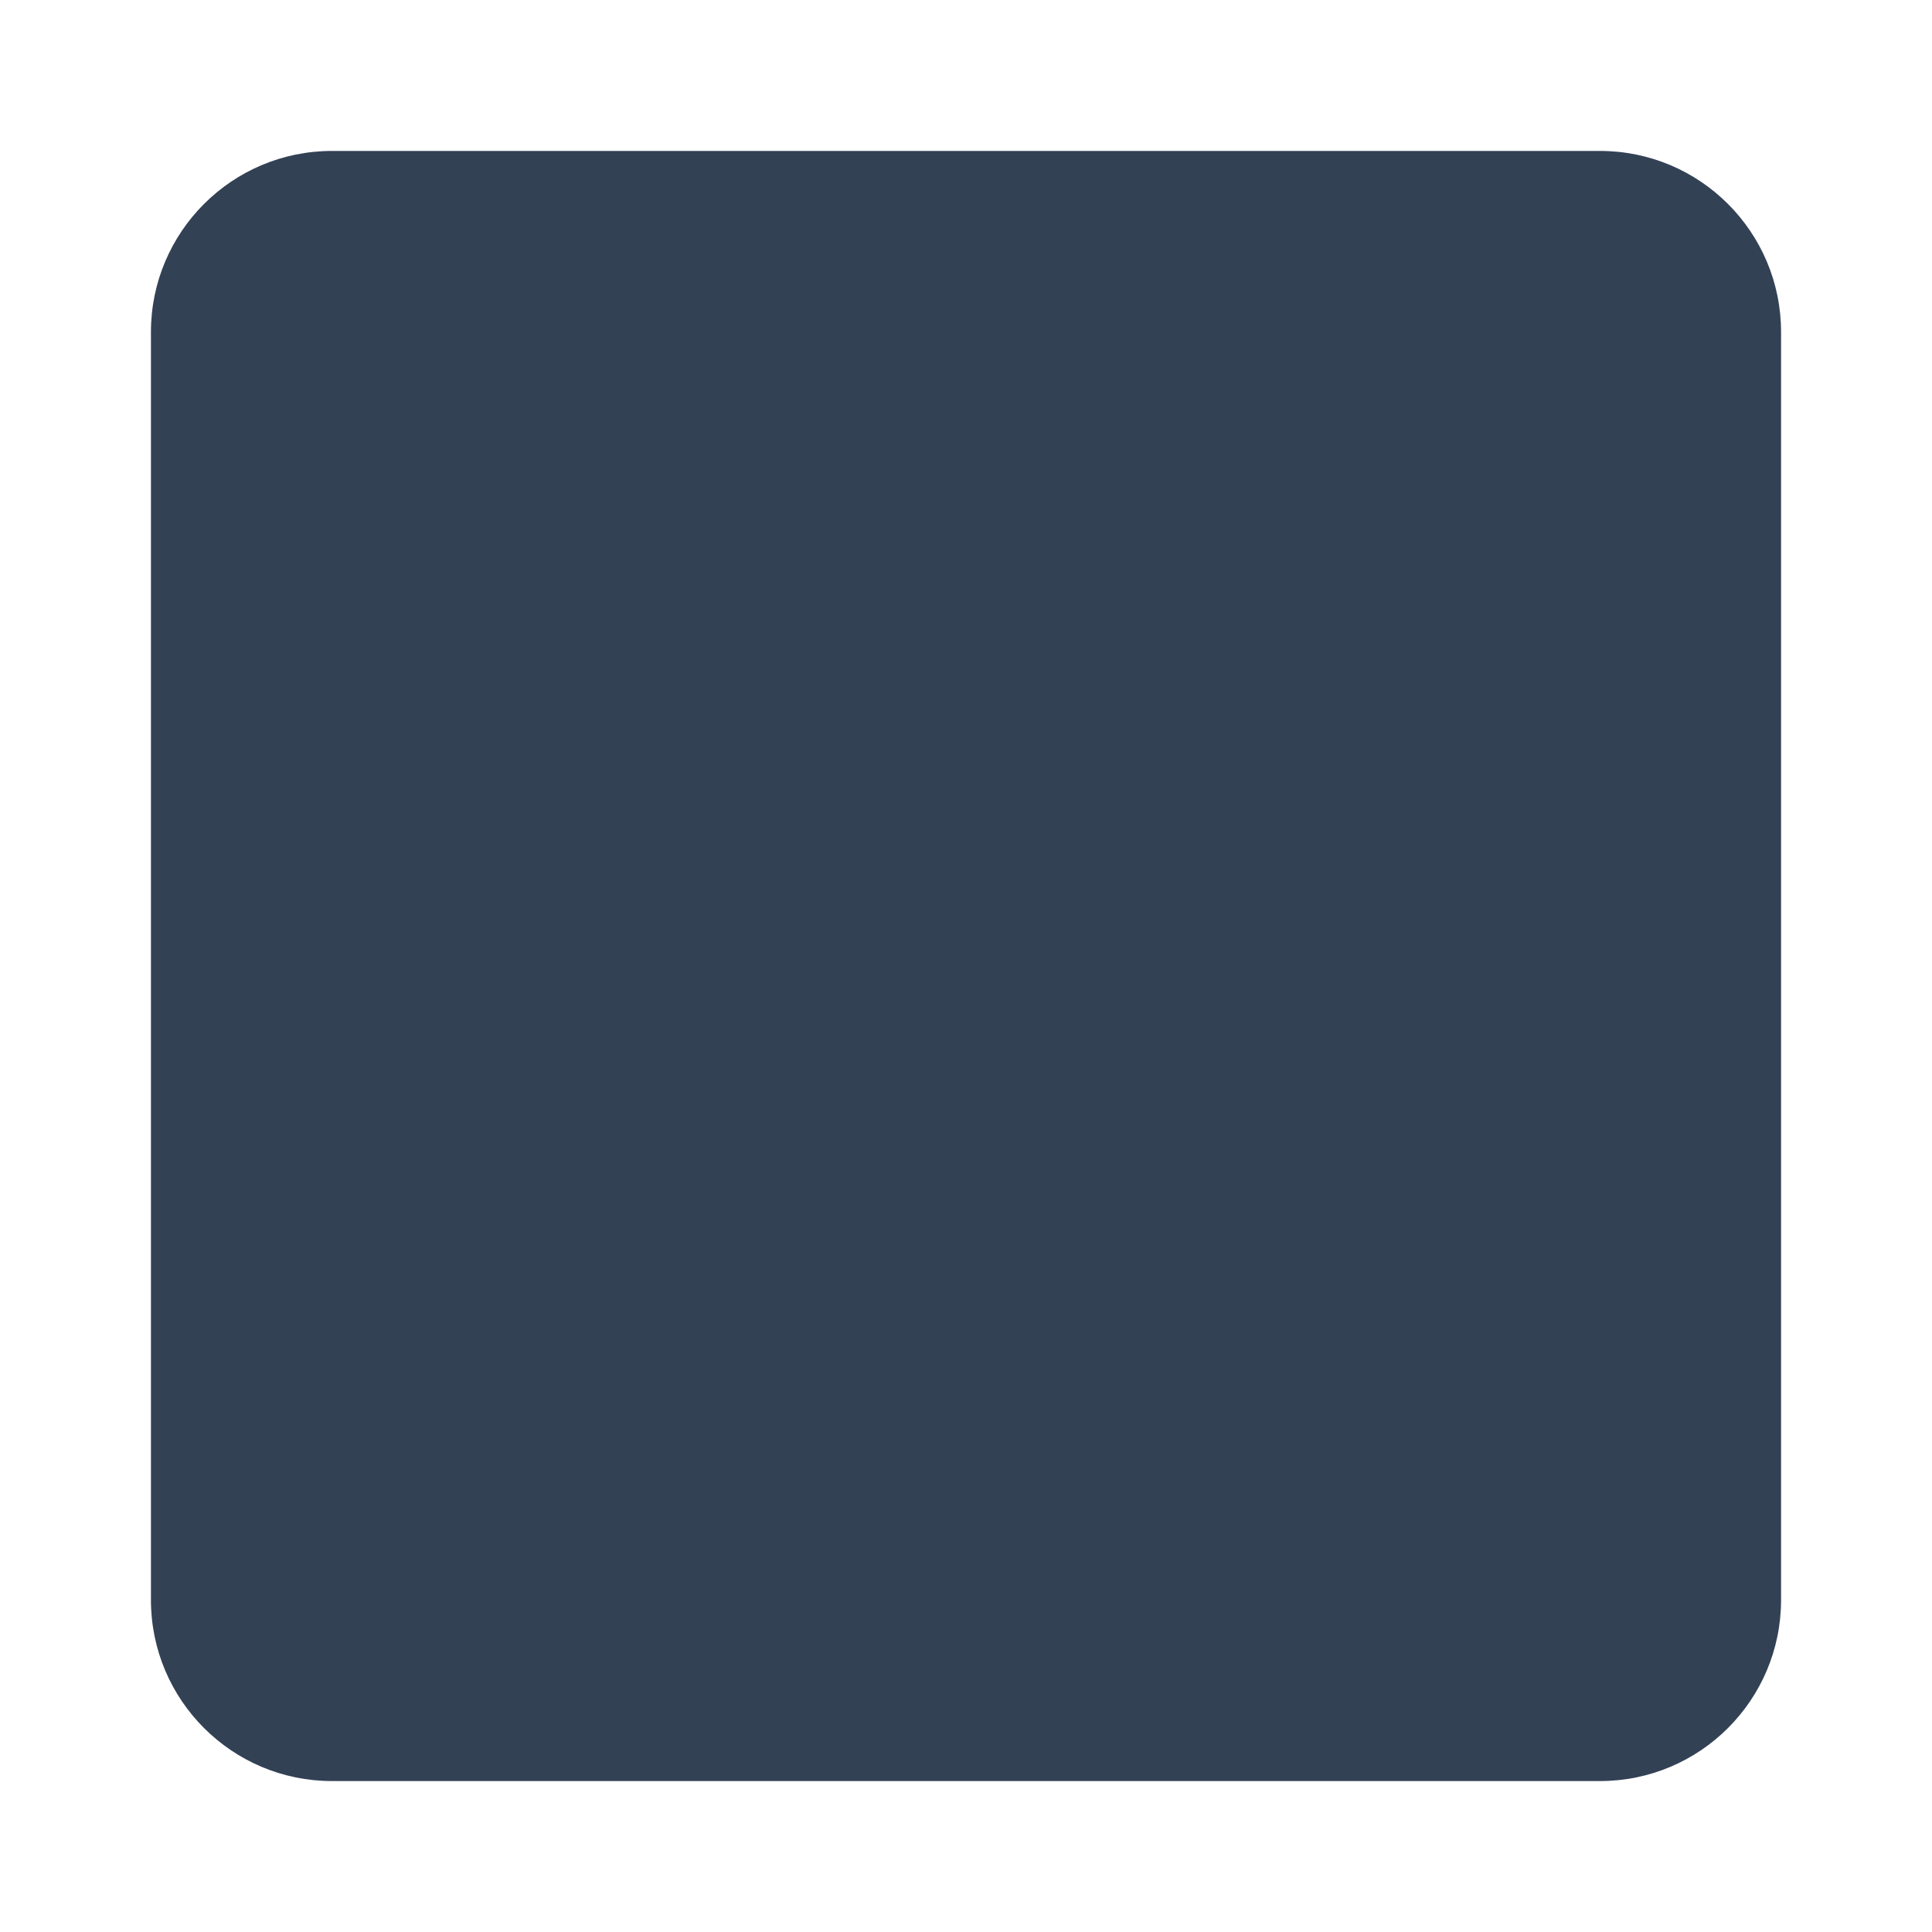
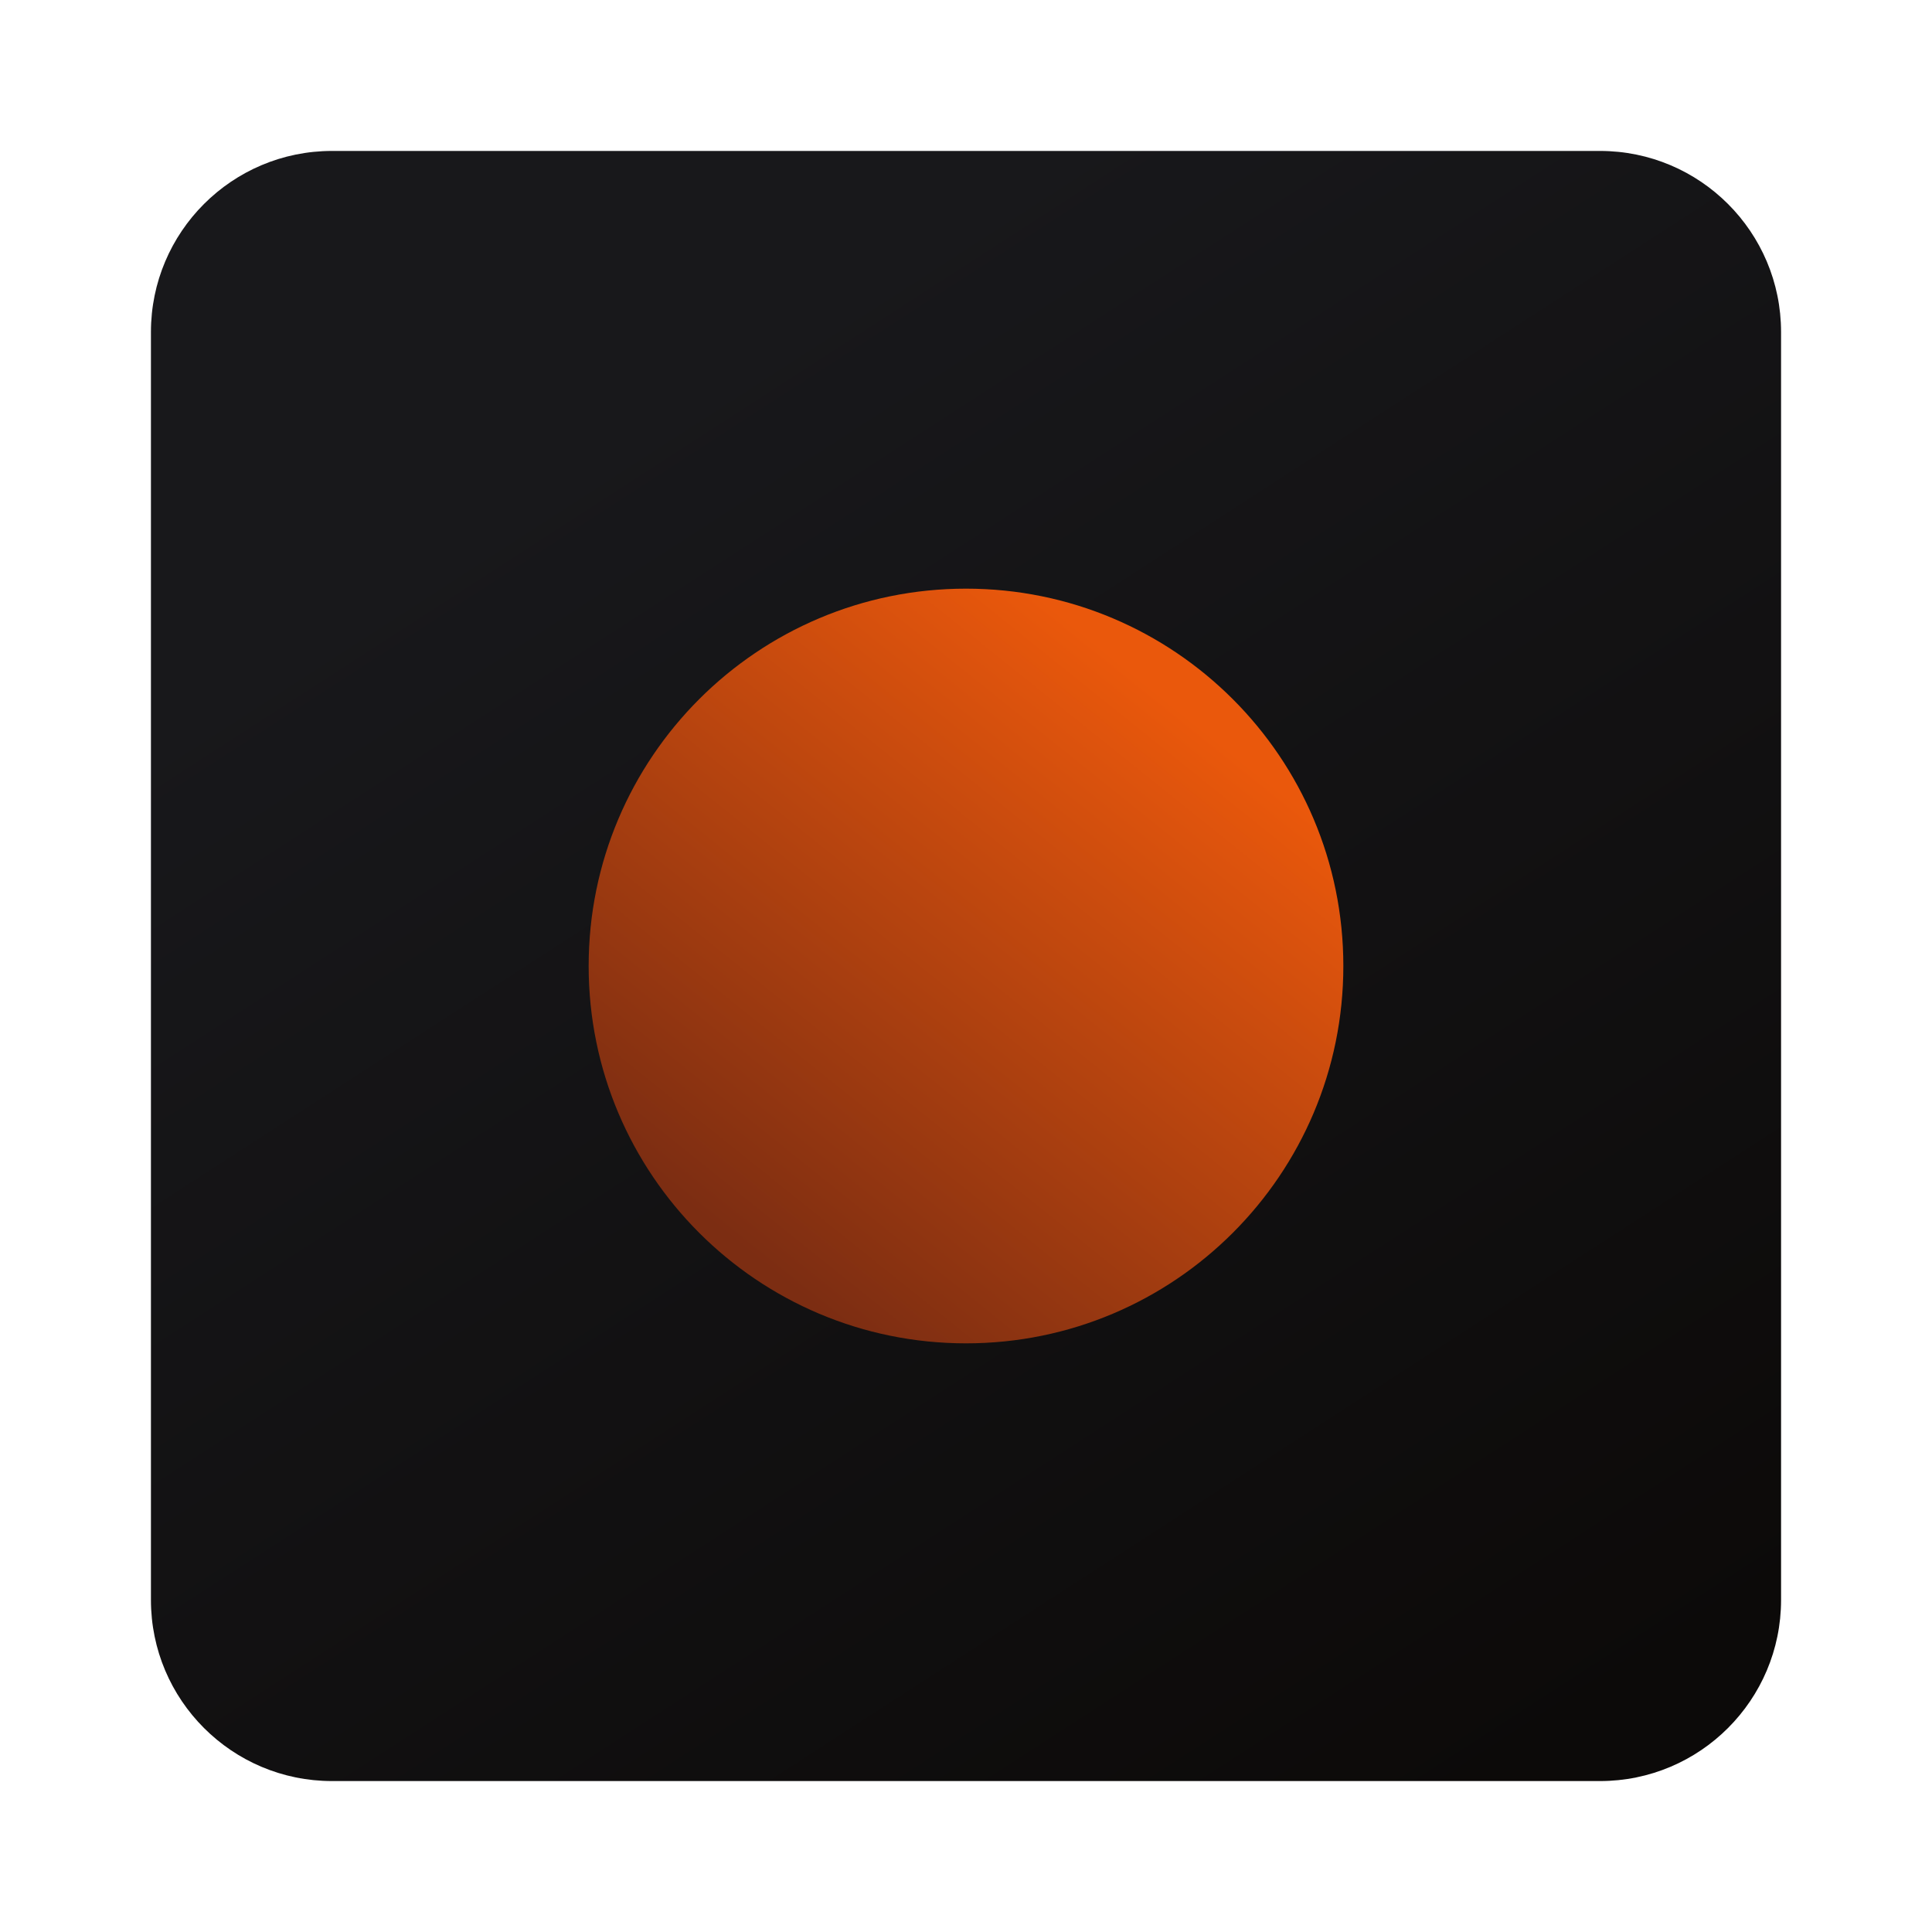
<svg xmlns="http://www.w3.org/2000/svg" width="256" height="256" viewBox="0 0 256 256" fill="none">
-   <rect x="20" y="20" width="216" height="216" rx="24" fill="#334155" />
+   <rect x="20" y="20" width="216" height="216" rx="24" fill="url(#paint0_linear_12_2)" />
+   <circle cx="128" cy="128" r="50" fill="url(#paint1_linear_12_2)" />
+   <defs>
+     <linearGradient id="paint0_linear_12_2" x1="35" y1="31" x2="177.5" y2="251.5" gradientUnits="userSpaceOnUse">
+       <stop offset="0.176" stop-color="#18181B" />
+       <stop offset="1" stop-color="#0C0A09" />
+     </linearGradient>
+     <linearGradient id="paint1_linear_12_2" x1="167" y1="76" x2="69.5" y2="197.5" gradientUnits="userSpaceOnUse">
+       <stop offset="0.133" stop-color="#EA580C" />
+       <stop offset="0.723" stop-color="#7C2D12" />
+     </linearGradient>
+   </defs>
</svg>
